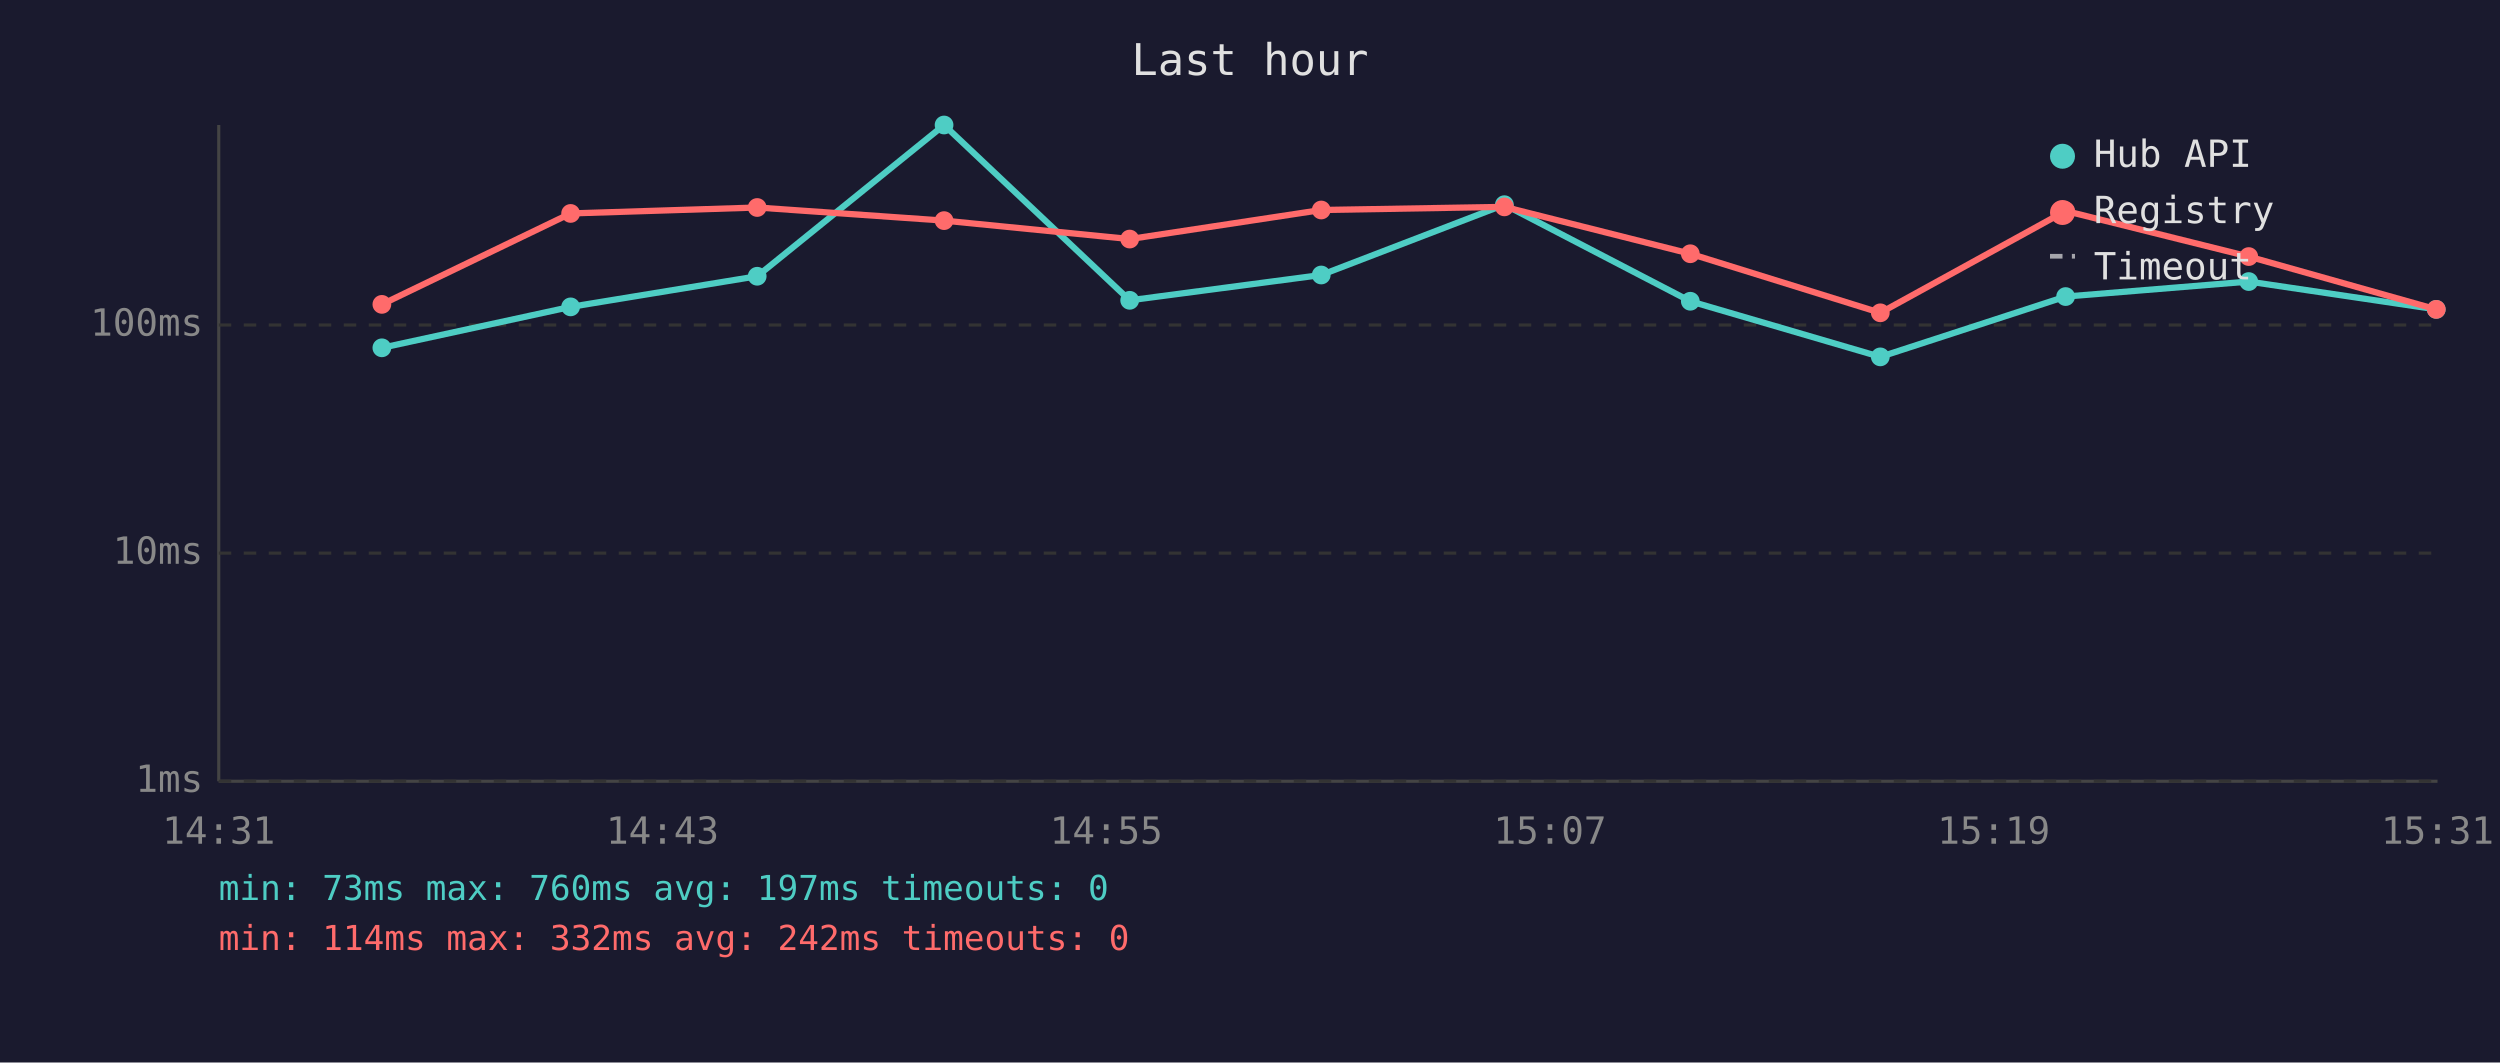
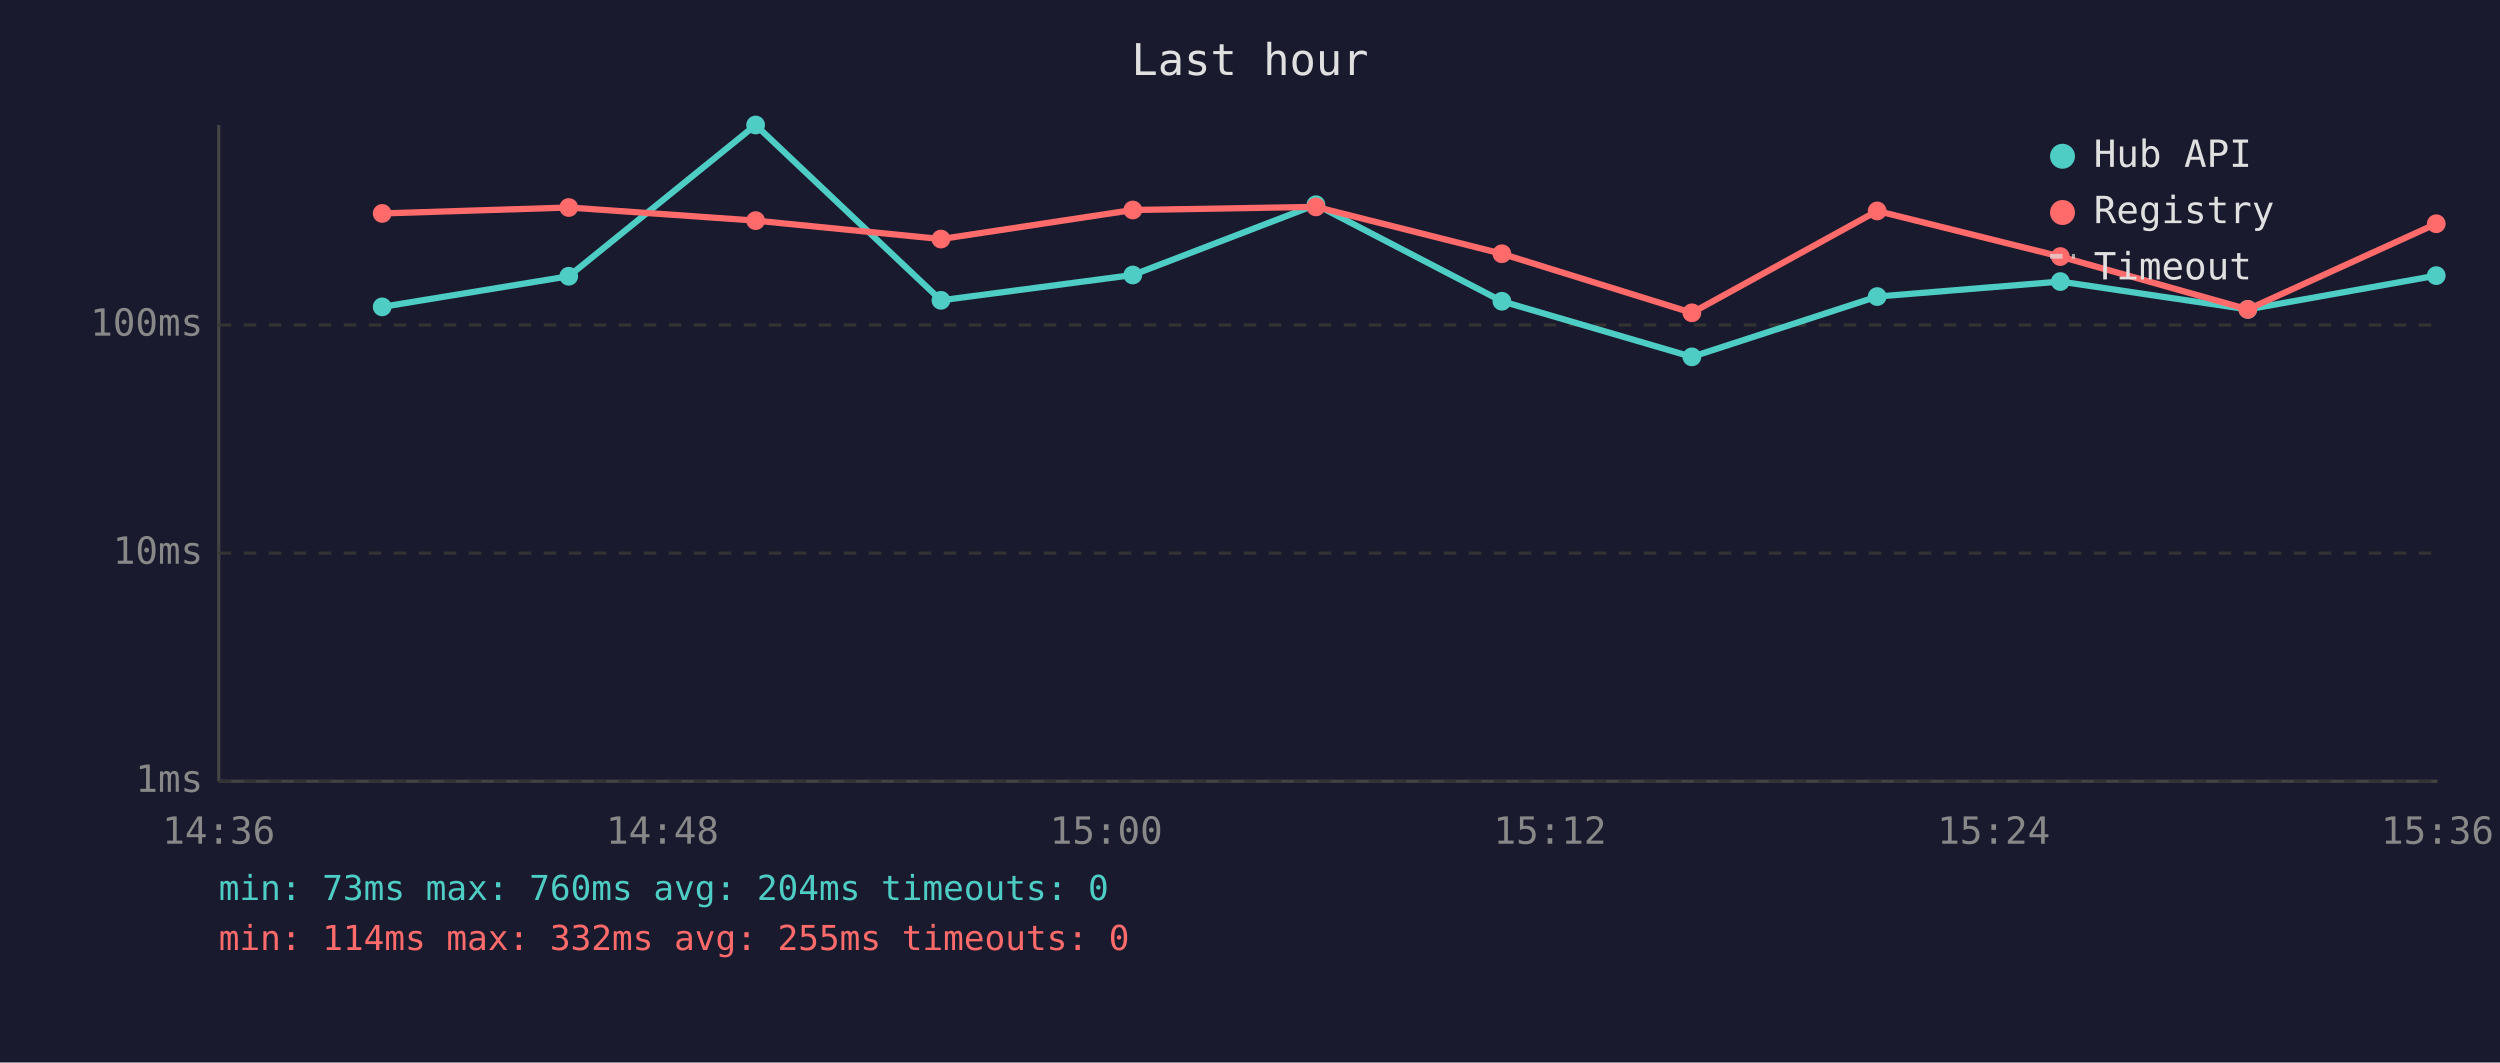
<svg xmlns="http://www.w3.org/2000/svg" viewBox="0 0 800 340" font-family="monospace" font-size="12">
  <rect width="800" height="340" fill="#1a1a2e" />
  <text x="400" y="24" fill="#e0e0e0" font-size="14" text-anchor="middle">Last hour</text>
  <line x1="70" y1="40" x2="70" y2="250" stroke="#444" stroke-width="1" />
  <line x1="70" y1="250" x2="780" y2="250" stroke="#444" stroke-width="1" />
  <line x1="70" y1="250" x2="780" y2="250" stroke="#333" stroke-width="1" stroke-dasharray="4" />
  <text x="65" y="250" fill="#888" text-anchor="end" dominant-baseline="middle">1ms</text>
  <line x1="70" y1="177" x2="780" y2="177" stroke="#333" stroke-width="1" stroke-dasharray="4" />
  <text x="65" y="177" fill="#888" text-anchor="end" dominant-baseline="middle">10ms</text>
  <line x1="70" y1="104" x2="780" y2="104" stroke="#333" stroke-width="1" stroke-dasharray="4" />
  <text x="65" y="104" fill="#888" text-anchor="end" dominant-baseline="middle">100ms</text>
-   <text x="70" y="270" fill="#888" text-anchor="middle">14:31</text>
-   <text x="212" y="270" fill="#888" text-anchor="middle">14:43</text>
-   <text x="354" y="270" fill="#888" text-anchor="middle">14:55</text>
-   <text x="496" y="270" fill="#888" text-anchor="middle">15:07</text>
-   <text x="638" y="270" fill="#888" text-anchor="middle">15:19</text>
-   <text x="780" y="270" fill="#888" text-anchor="middle">15:31</text>
-   <polyline points="122.2,111.3 182.6,98.2 242.3,88.4 302.1,40.0 361.5,96.1 422.8,88.0 481.4,65.5 540.9,96.4 601.7,114.2 661.0,94.9 719.6,90.1 779.6,99.0" fill="none" stroke="#4ecdc4" stroke-width="2" opacity="1" />
-   <circle cx="122.2" cy="111.3" r="3" fill="#4ecdc4" />
-   <circle cx="182.6" cy="98.2" r="3" fill="#4ecdc4" />
-   <circle cx="242.3" cy="88.4" r="3" fill="#4ecdc4" />
-   <circle cx="302.1" cy="40.0" r="3" fill="#4ecdc4" />
-   <circle cx="361.5" cy="96.1" r="3" fill="#4ecdc4" />
-   <circle cx="422.8" cy="88.0" r="3" fill="#4ecdc4" />
-   <circle cx="481.4" cy="65.5" r="3" fill="#4ecdc4" />
-   <circle cx="540.9" cy="96.4" r="3" fill="#4ecdc4" />
-   <circle cx="601.7" cy="114.2" r="3" fill="#4ecdc4" />
-   <circle cx="661.0" cy="94.9" r="3" fill="#4ecdc4" />
-   <circle cx="719.6" cy="90.1" r="3" fill="#4ecdc4" />
-   <circle cx="779.6" cy="99.0" r="3" fill="#4ecdc4" />
-   <polyline points="122.2,97.4 182.6,68.3 242.3,66.4 302.1,70.6 361.5,76.5 422.8,67.2 481.4,66.2 540.9,81.2 601.7,100.1 661.0,67.5 719.6,82.1 779.6,99.0" fill="none" stroke="#ff6b6b" stroke-width="2" opacity="1" />
-   <circle cx="122.2" cy="97.4" r="3" fill="#ff6b6b" />
-   <circle cx="182.6" cy="68.3" r="3" fill="#ff6b6b" />
-   <circle cx="242.3" cy="66.4" r="3" fill="#ff6b6b" />
-   <circle cx="302.1" cy="70.6" r="3" fill="#ff6b6b" />
-   <circle cx="361.5" cy="76.5" r="3" fill="#ff6b6b" />
-   <circle cx="422.8" cy="67.2" r="3" fill="#ff6b6b" />
-   <circle cx="481.4" cy="66.2" r="3" fill="#ff6b6b" />
-   <circle cx="540.9" cy="81.2" r="3" fill="#ff6b6b" />
-   <circle cx="601.7" cy="100.1" r="3" fill="#ff6b6b" />
-   <circle cx="661.0" cy="67.5" r="3" fill="#ff6b6b" />
-   <circle cx="719.6" cy="82.1" r="3" fill="#ff6b6b" />
-   <circle cx="779.6" cy="99.0" r="3" fill="#ff6b6b" />
+   <text x="70" y="270" fill="#888" text-anchor="middle">14:36</text>
+   <text x="212" y="270" fill="#888" text-anchor="middle">14:48</text>
+   <text x="354" y="270" fill="#888" text-anchor="middle">15:00</text>
+   <text x="496" y="270" fill="#888" text-anchor="middle">15:12</text>
+   <text x="638" y="270" fill="#888" text-anchor="middle">15:24</text>
+   <text x="780" y="270" fill="#888" text-anchor="middle">15:36</text>
+   <polyline points="122.3,98.2 182.0,88.4 241.8,40.0 301.1,96.1 362.5,88.0 421.1,65.5 480.6,96.4 541.4,114.2 600.7,94.9 659.3,90.1 719.3,99.0 779.6,88.2" fill="none" stroke="#4ecdc4" stroke-width="2" opacity="1" />
+   <circle cx="122.3" cy="98.2" r="3" fill="#4ecdc4" />
+   <circle cx="182.0" cy="88.4" r="3" fill="#4ecdc4" />
+   <circle cx="241.8" cy="40.0" r="3" fill="#4ecdc4" />
+   <circle cx="301.1" cy="96.1" r="3" fill="#4ecdc4" />
+   <circle cx="362.5" cy="88.0" r="3" fill="#4ecdc4" />
+   <circle cx="421.1" cy="65.5" r="3" fill="#4ecdc4" />
+   <circle cx="480.6" cy="96.4" r="3" fill="#4ecdc4" />
+   <circle cx="541.4" cy="114.2" r="3" fill="#4ecdc4" />
+   <circle cx="600.7" cy="94.9" r="3" fill="#4ecdc4" />
+   <circle cx="659.3" cy="90.1" r="3" fill="#4ecdc4" />
+   <circle cx="719.3" cy="99.0" r="3" fill="#4ecdc4" />
+   <circle cx="779.6" cy="88.2" r="3" fill="#4ecdc4" />
+   <polyline points="122.3,68.3 182.0,66.4 241.8,70.6 301.1,76.5 362.5,67.2 421.1,66.2 480.6,81.2 541.4,100.1 600.7,67.5 659.3,82.1 719.3,99.0 779.6,71.6" fill="none" stroke="#ff6b6b" stroke-width="2" opacity="1" />
+   <circle cx="122.3" cy="68.3" r="3" fill="#ff6b6b" />
+   <circle cx="182.0" cy="66.4" r="3" fill="#ff6b6b" />
+   <circle cx="241.8" cy="70.6" r="3" fill="#ff6b6b" />
+   <circle cx="301.1" cy="76.5" r="3" fill="#ff6b6b" />
+   <circle cx="362.5" cy="67.2" r="3" fill="#ff6b6b" />
+   <circle cx="421.1" cy="66.2" r="3" fill="#ff6b6b" />
+   <circle cx="480.6" cy="81.2" r="3" fill="#ff6b6b" />
+   <circle cx="541.4" cy="100.1" r="3" fill="#ff6b6b" />
+   <circle cx="600.7" cy="67.5" r="3" fill="#ff6b6b" />
+   <circle cx="659.3" cy="82.1" r="3" fill="#ff6b6b" />
+   <circle cx="719.3" cy="99.0" r="3" fill="#ff6b6b" />
+   <circle cx="779.6" cy="71.6" r="3" fill="#ff6b6b" />
  <circle cx="660" cy="50" r="4" fill="#4ecdc4" />
  <text x="670" y="50" fill="#e0e0e0" dominant-baseline="middle">Hub API</text>
  <circle cx="660" cy="68" r="4" fill="#ff6b6b" />
  <text x="670" y="68" fill="#e0e0e0" dominant-baseline="middle">Registry</text>
  <line x1="656" y1="82" x2="664" y2="82" stroke="#e0e0e0" stroke-width="1.5" stroke-dasharray="4,3" opacity="0.7" />
  <text x="670" y="86" fill="#e0e0e0" dominant-baseline="middle">Timeout</text>
-   <text x="70" y="288" fill="#4ecdc4" font-size="11">min: 73ms  max: 760ms  avg: 197ms  timeouts: 0</text>
-   <text x="70" y="304" fill="#ff6b6b" font-size="11">min: 114ms  max: 332ms  avg: 242ms  timeouts: 0</text>
+   <text x="70" y="288" fill="#4ecdc4" font-size="11">min: 73ms  max: 760ms  avg: 204ms  timeouts: 0</text>
+   <text x="70" y="304" fill="#ff6b6b" font-size="11">min: 114ms  max: 332ms  avg: 255ms  timeouts: 0</text>
</svg>
